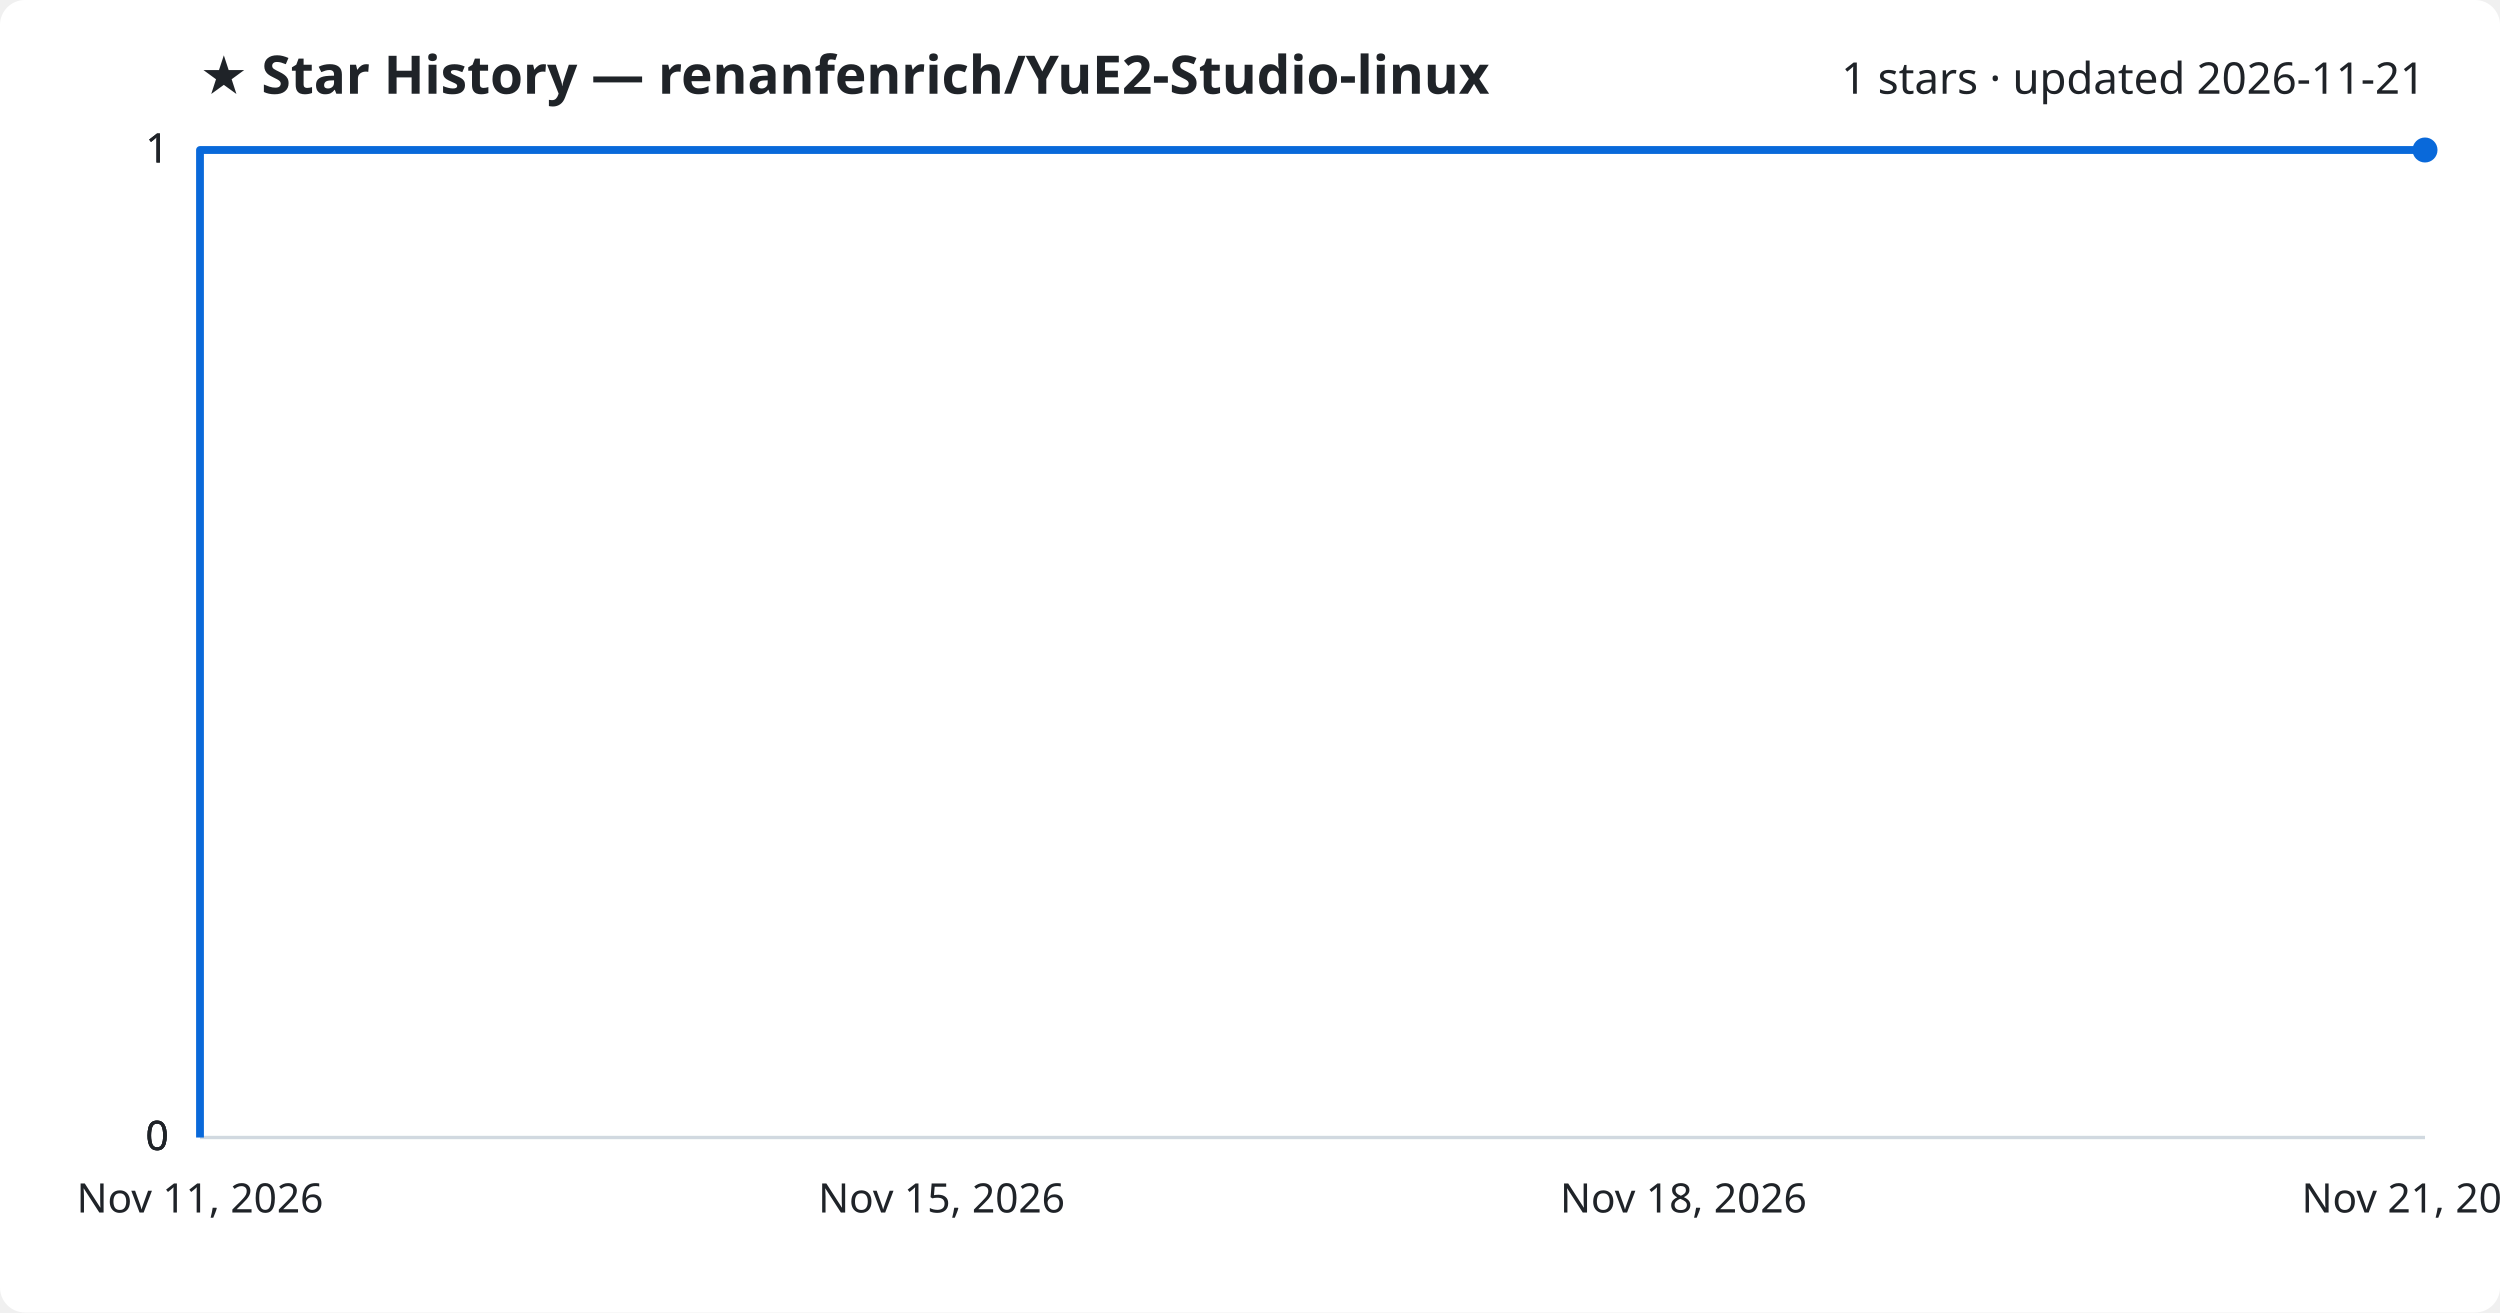
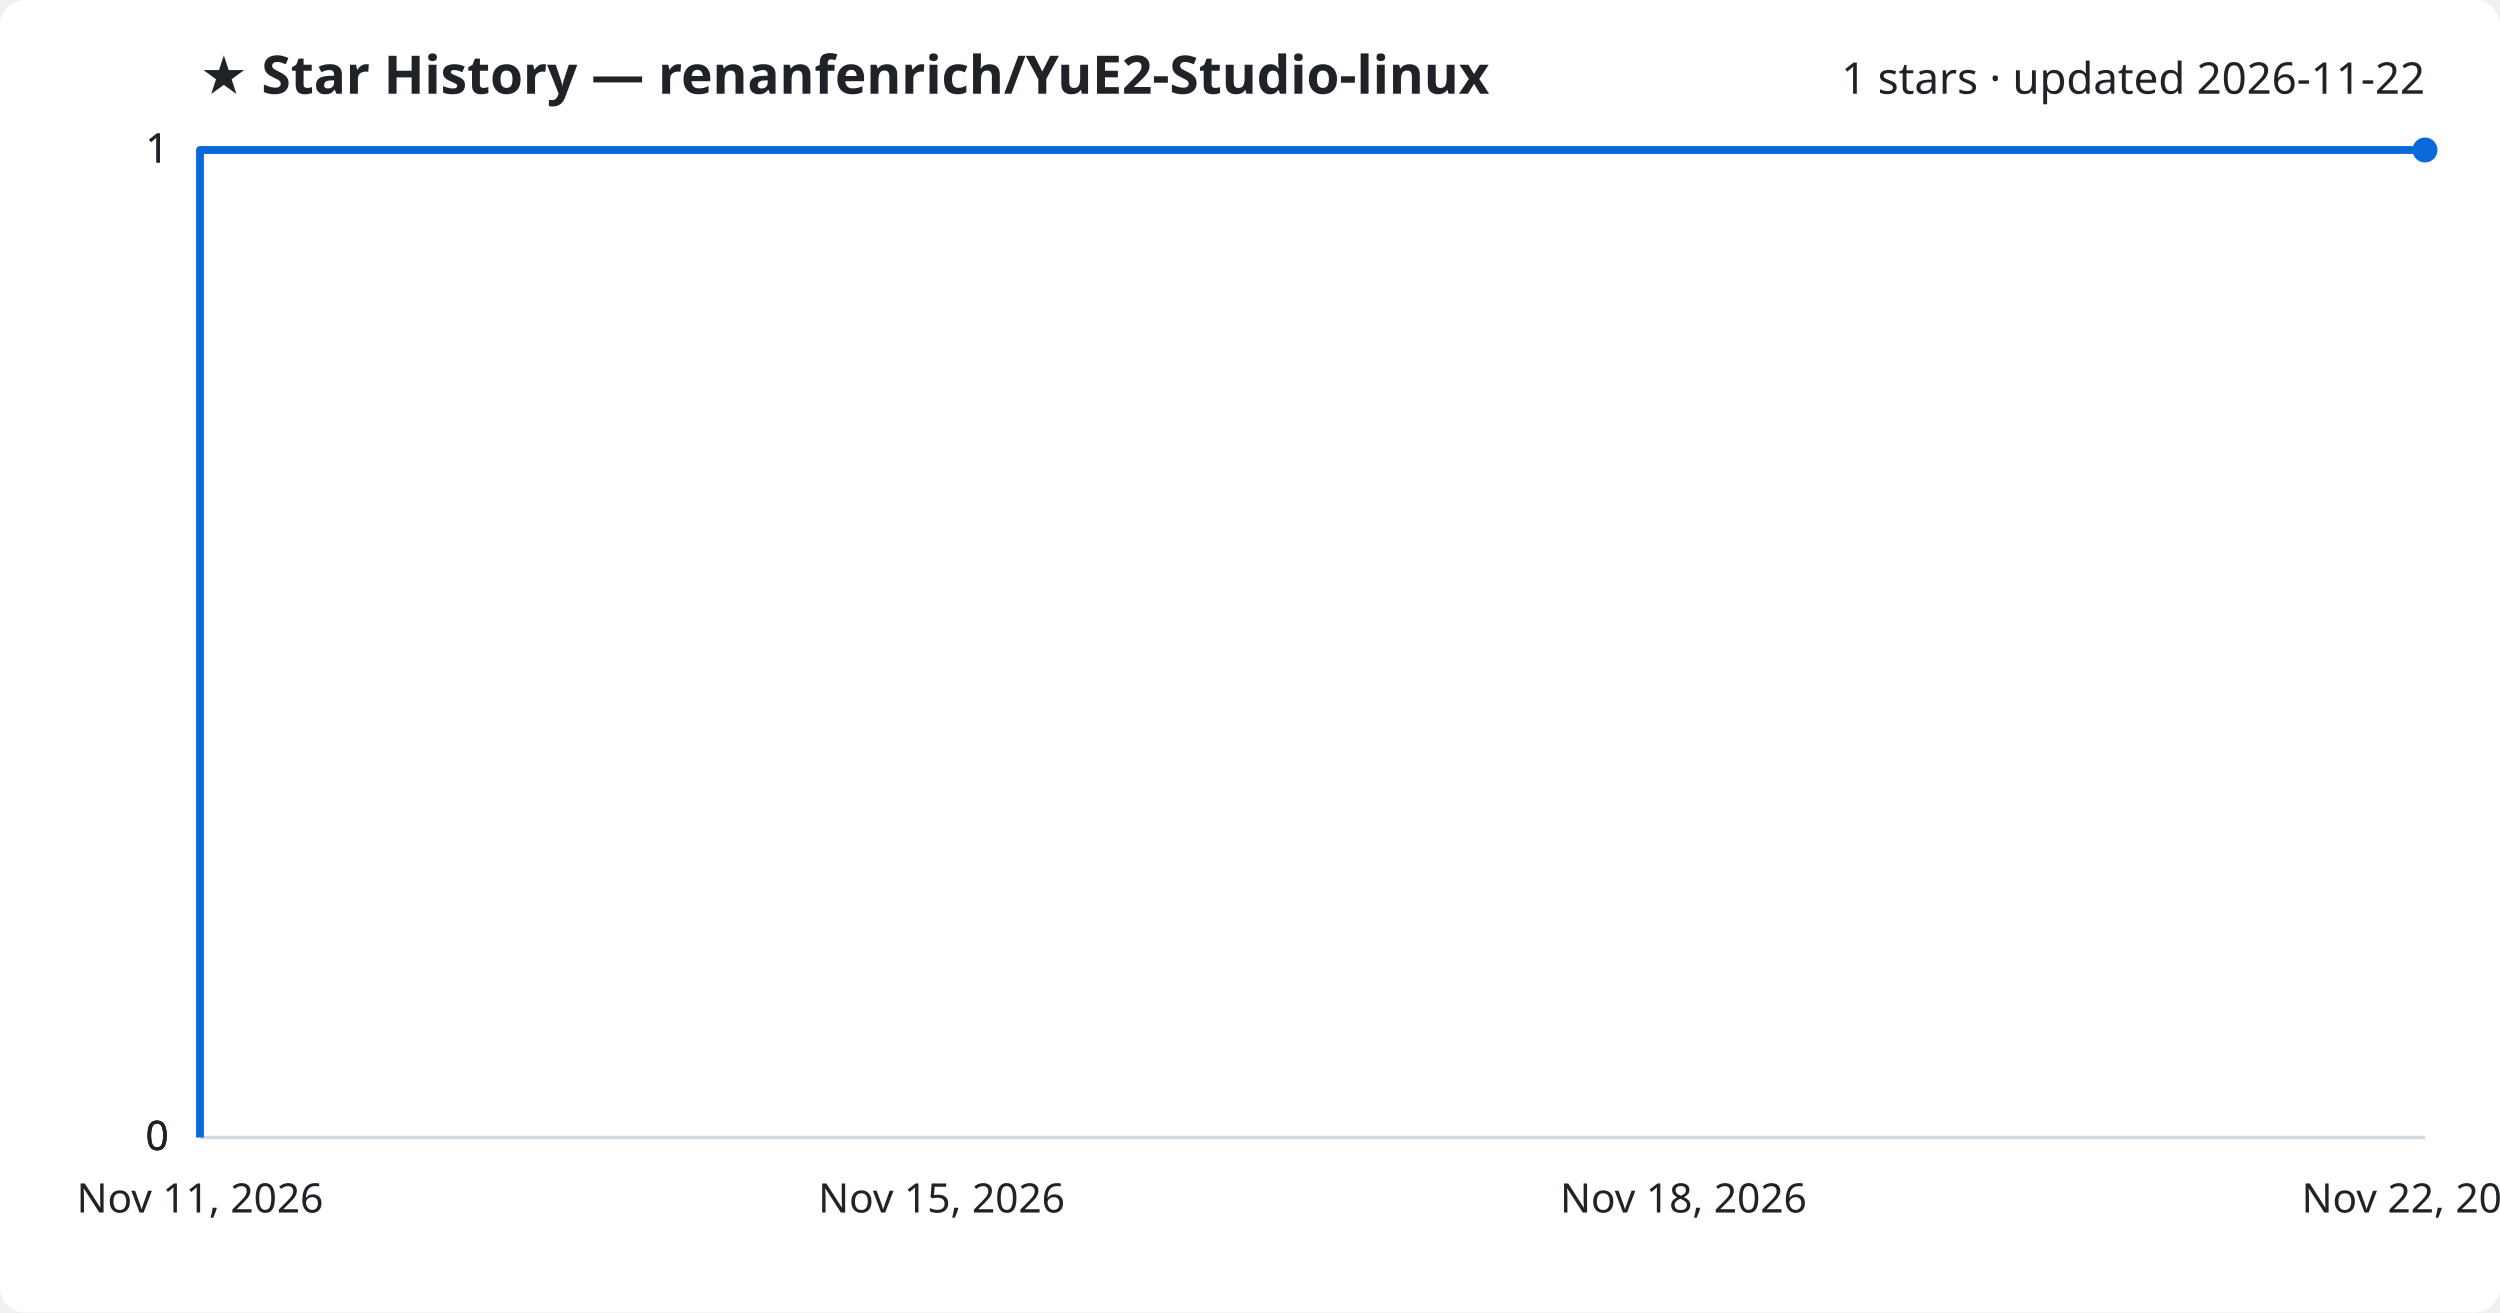
<svg xmlns="http://www.w3.org/2000/svg" viewBox="0 0 800 420" font-family="Segoe UI, sans-serif">
  <rect width="800" height="420" fill="#ffffff" rx="8" />
  <text x="64" y="30" fill="#1f2328" font-size="17" font-weight="700">★ Star History — renanfenrich/YuE2-Studio-linux</text>
-   <text x="776" y="30" fill="#1f2328" font-size="14" text-anchor="end">1 stars · updated 2026-11-21</text>
+   <text x="776" y="30" fill="#1f2328" font-size="14" text-anchor="end">1 stars · updated 2026-11-22</text>
  <line x1="64" y1="364.0" x2="776" y2="364.0" stroke="#d1d9e0" stroke-width="1" />
  <text x="54" y="368.0" fill="#1f2328" font-size="13" text-anchor="end">0</text>
  <line x1="64" y1="364.0" x2="776" y2="364.0" stroke="#d1d9e0" stroke-width="1" />
  <text x="54" y="368.0" fill="#1f2328" font-size="13" text-anchor="end">0</text>
  <line x1="64" y1="364.0" x2="776" y2="364.0" stroke="#d1d9e0" stroke-width="1" />
  <text x="54" y="368.0" fill="#1f2328" font-size="13" text-anchor="end">0</text>
  <line x1="64" y1="48.0" x2="776" y2="48.0" stroke="#d1d9e0" stroke-width="1" />
  <text x="54" y="52.0" fill="#1f2328" font-size="13" text-anchor="end">1</text>
  <line x1="64" y1="48.0" x2="776" y2="48.0" stroke="#d1d9e0" stroke-width="1" />
  <text x="54" y="52.0" fill="#1f2328" font-size="13" text-anchor="end">1</text>
  <path d="M64.0,364.0 L64.0,48.0 L776.0,48.0" fill="none" stroke="#0969da" stroke-width="2.5" stroke-linejoin="round" />
  <circle cx="776.0" cy="48.0" r="4" fill="#0969da" />
  <text x="64.0" y="388" fill="#1f2328" font-size="13" text-anchor="middle">Nov 11, 2026</text>
  <text x="301.3" y="388" fill="#1f2328" font-size="13" text-anchor="middle">Nov 15, 2026</text>
  <text x="538.7" y="388" fill="#1f2328" font-size="13" text-anchor="middle">Nov 18, 2026</text>
-   <text x="776.0" y="388" fill="#1f2328" font-size="13" text-anchor="middle">Nov 21, 2026</text>
+   <text x="776.0" y="388" fill="#1f2328" font-size="13" text-anchor="middle">Nov 22, 2026</text>
</svg>
